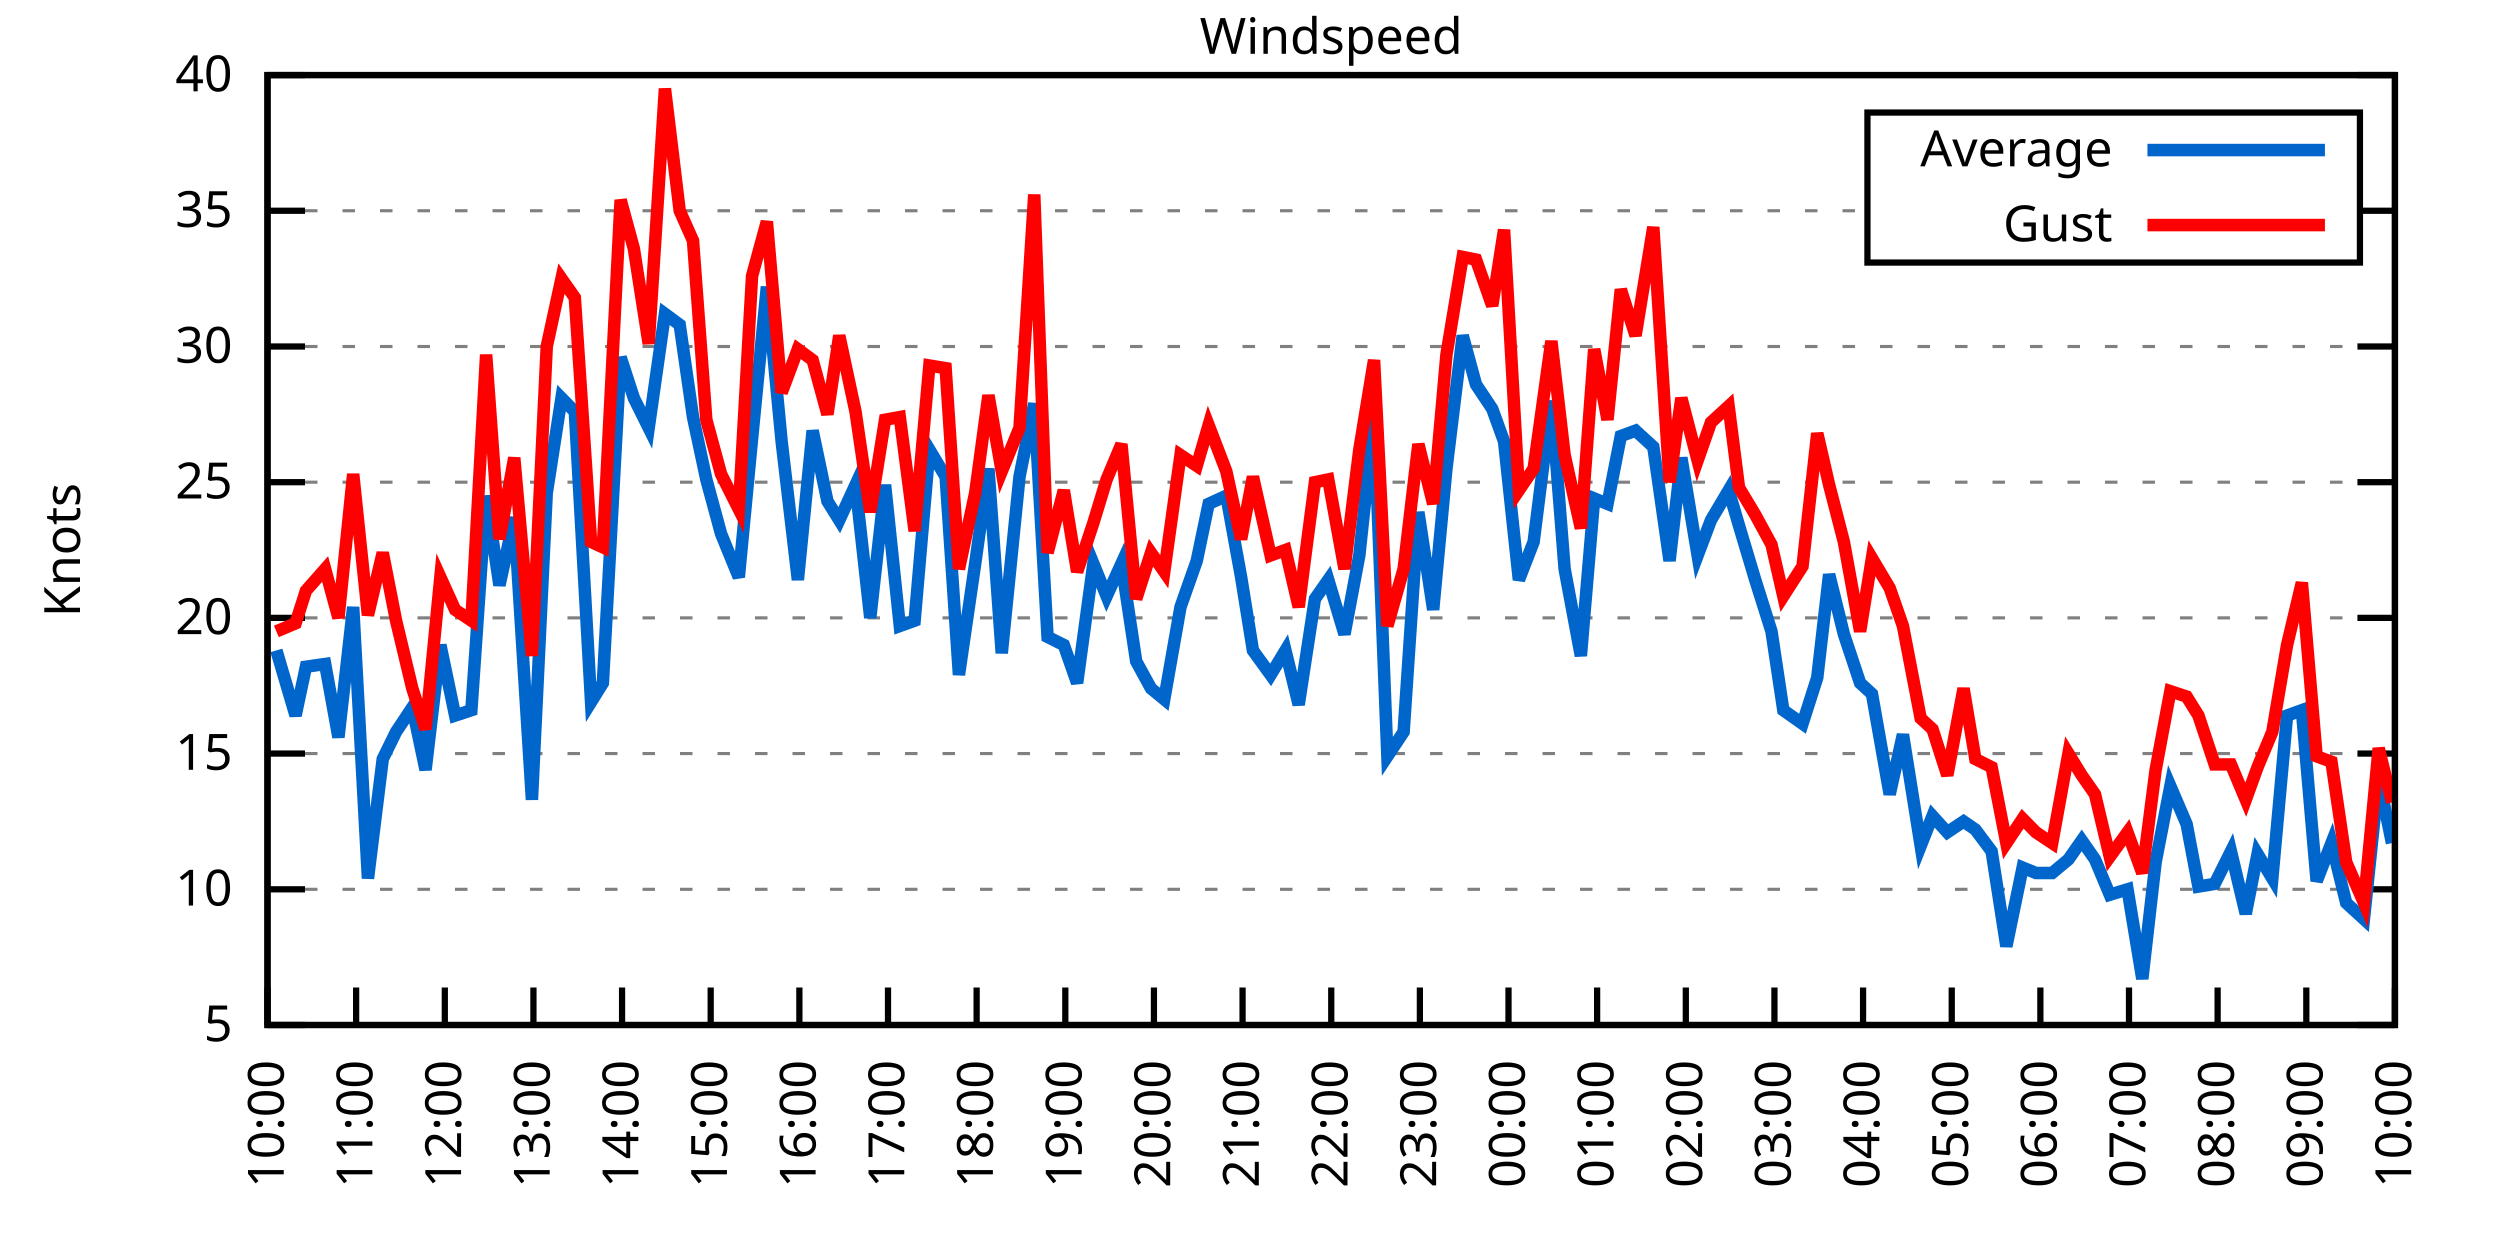
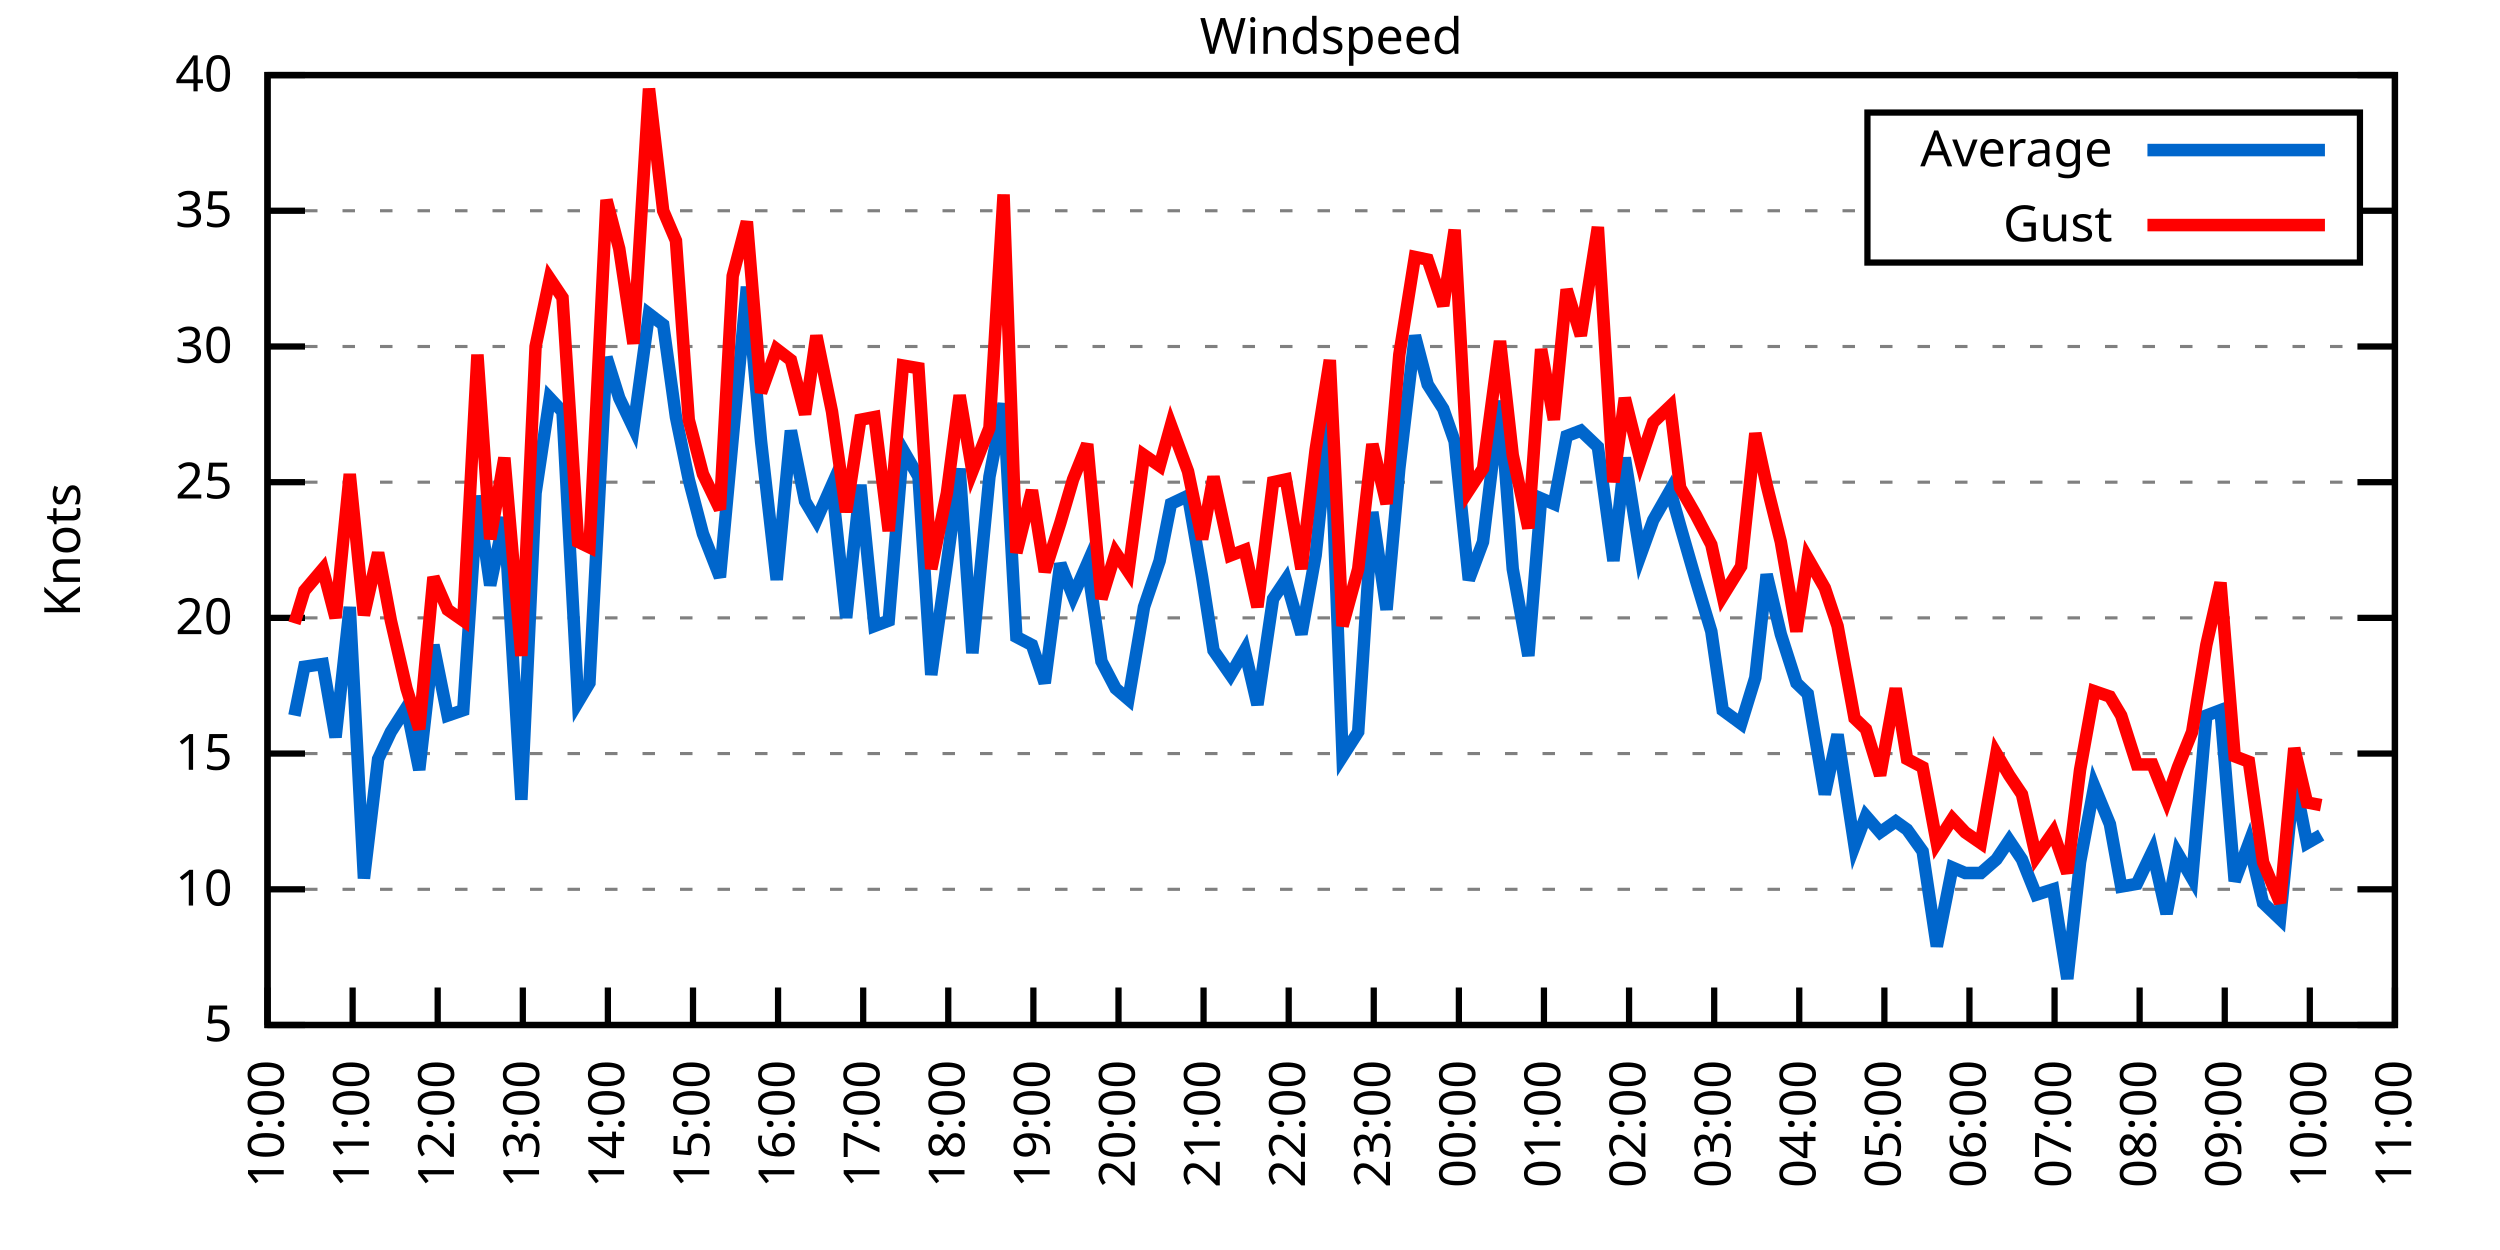
<svg xmlns="http://www.w3.org/2000/svg" xmlns:xlink="http://www.w3.org/1999/xlink" width="400" height="200" viewBox="0 0 400 200">
  <g id="gnuplot_canvas">
    <rect x="0" y="0" width="400" height="200" fill="none" />
    <defs>
      <circle id="gpDot" r="0.5" stroke-width="0.5" stroke="currentColor" />
      <path id="gpPt0" stroke-width="0.333" stroke="currentColor" d="M-1,0 h2 M0,-1 v2" />
      <path id="gpPt1" stroke-width="0.333" stroke="currentColor" d="M-1,-1 L1,1 M1,-1 L-1,1" />
      <path id="gpPt2" stroke-width="0.333" stroke="currentColor" d="M-1,0 L1,0 M0,-1 L0,1 M-1,-1 L1,1 M-1,1 L1,-1" />
      <rect id="gpPt3" stroke-width="0.333" stroke="currentColor" x="-1" y="-1" width="2" height="2" />
      <rect id="gpPt4" stroke-width="0.333" stroke="currentColor" fill="currentColor" x="-1" y="-1" width="2" height="2" />
      <circle id="gpPt5" stroke-width="0.333" stroke="currentColor" cx="0" cy="0" r="1" />
      <use xlink:href="#gpPt5" id="gpPt6" fill="currentColor" stroke="none" />
      <path id="gpPt7" stroke-width="0.333" stroke="currentColor" d="M0,-1.33 L-1.33,0.67 L1.33,0.67 z" />
      <use xlink:href="#gpPt7" id="gpPt8" fill="currentColor" stroke="none" />
      <use xlink:href="#gpPt7" id="gpPt9" stroke="currentColor" transform="rotate(180)" />
      <use xlink:href="#gpPt9" id="gpPt10" fill="currentColor" stroke="none" />
      <use xlink:href="#gpPt3" id="gpPt11" stroke="currentColor" transform="rotate(45)" />
      <use xlink:href="#gpPt11" id="gpPt12" fill="currentColor" stroke="none" />
      <path id="gpPt13" stroke-width="0.333" stroke="currentColor" d="M0,1.330 L1.265,0.411 L0.782,-1.067 L-0.782,-1.076 L-1.265,0.411 z" />
      <use xlink:href="#gpPt13" id="gpPt14" fill="currentColor" stroke="none" />
      <filter id="textbox" filterUnits="objectBoundingBox" x="0" y="0" height="1" width="1">
        <feFlood flood-color="white" flood-opacity="1" result="bgnd" />
        <feComposite in="SourceGraphic" in2="bgnd" operator="atop" />
      </filter>
      <filter id="greybox" filterUnits="objectBoundingBox" x="0" y="0" height="1" width="1">
        <feFlood flood-color="lightgrey" flood-opacity="1" result="grey" />
        <feComposite in="SourceGraphic" in2="grey" operator="atop" />
      </filter>
    </defs>
    <g fill="none" color="white" stroke="currentColor" stroke-width="1.00" stroke-linecap="butt" stroke-linejoin="miter">
</g>
    <g fill="none" color="black" stroke="currentColor" stroke-width="1.00" stroke-linecap="butt" stroke-linejoin="miter">
      <g stroke="none" shape-rendering="crispEdges">
        <polygon fill="rgb(255, 255, 255)" points="42.80,164.00 383.18,164.00 383.18,12.02 42.80,12.02 " />
      </g>
    </g>
    <g fill="none" color="black" stroke="currentColor" stroke-width="1.00" stroke-linecap="butt" stroke-linejoin="miter">
</g>
    <g fill="none" color="black" stroke="black" stroke-width="0.50" stroke-linecap="butt" stroke-linejoin="miter">
</g>
    <g fill="none" color="gray" stroke="currentColor" stroke-width="0.50" stroke-linecap="butt" stroke-linejoin="miter">
      <path stroke="gray" stroke-dasharray="2,4" class="gridline" d="M42.80,164.00 L383.19,164.00  " />
    </g>
    <g fill="none" color="gray" stroke="gray" stroke-width="1.00" stroke-linecap="butt" stroke-linejoin="miter">
</g>
    <g fill="none" color="black" stroke="currentColor" stroke-width="1.00" stroke-linecap="butt" stroke-linejoin="miter">
      <path stroke="black" d="M42.80,164.00 L48.80,164.00 M383.19,164.00 L377.19,164.00  " />
      <g transform="translate(37.20,166.60)" stroke="none" fill="black" font-family="Sans" font-size="8.00" text-anchor="end">
        <text>
          <tspan font-family="Sans"> 5</tspan>
        </text>
      </g>
    </g>
    <g fill="none" color="black" stroke="currentColor" stroke-width="1.00" stroke-linecap="butt" stroke-linejoin="miter">
</g>
    <g fill="none" color="black" stroke="black" stroke-width="0.50" stroke-linecap="butt" stroke-linejoin="miter">
</g>
    <g fill="none" color="gray" stroke="currentColor" stroke-width="0.50" stroke-linecap="butt" stroke-linejoin="miter">
      <path stroke="gray" stroke-dasharray="2,4" class="gridline" d="M42.80,142.29 L383.19,142.29  " />
    </g>
    <g fill="none" color="gray" stroke="gray" stroke-width="1.00" stroke-linecap="butt" stroke-linejoin="miter">
</g>
    <g fill="none" color="black" stroke="currentColor" stroke-width="1.00" stroke-linecap="butt" stroke-linejoin="miter">
      <path stroke="black" d="M42.80,142.29 L48.80,142.29 M383.19,142.29 L377.19,142.29  " />
      <g transform="translate(37.20,144.89)" stroke="none" fill="black" font-family="Sans" font-size="8.00" text-anchor="end">
        <text>
          <tspan font-family="Sans"> 10</tspan>
        </text>
      </g>
    </g>
    <g fill="none" color="black" stroke="currentColor" stroke-width="1.00" stroke-linecap="butt" stroke-linejoin="miter">
</g>
    <g fill="none" color="black" stroke="black" stroke-width="0.50" stroke-linecap="butt" stroke-linejoin="miter">
</g>
    <g fill="none" color="gray" stroke="currentColor" stroke-width="0.50" stroke-linecap="butt" stroke-linejoin="miter">
      <path stroke="gray" stroke-dasharray="2,4" class="gridline" d="M42.80,120.57 L383.19,120.57  " />
    </g>
    <g fill="none" color="gray" stroke="gray" stroke-width="1.00" stroke-linecap="butt" stroke-linejoin="miter">
</g>
    <g fill="none" color="black" stroke="currentColor" stroke-width="1.00" stroke-linecap="butt" stroke-linejoin="miter">
      <path stroke="black" d="M42.80,120.57 L48.80,120.57 M383.19,120.57 L377.19,120.57  " />
      <g transform="translate(37.20,123.17)" stroke="none" fill="black" font-family="Sans" font-size="8.00" text-anchor="end">
        <text>
          <tspan font-family="Sans"> 15</tspan>
        </text>
      </g>
    </g>
    <g fill="none" color="black" stroke="currentColor" stroke-width="1.00" stroke-linecap="butt" stroke-linejoin="miter">
</g>
    <g fill="none" color="black" stroke="black" stroke-width="0.50" stroke-linecap="butt" stroke-linejoin="miter">
</g>
    <g fill="none" color="gray" stroke="currentColor" stroke-width="0.50" stroke-linecap="butt" stroke-linejoin="miter">
      <path stroke="gray" stroke-dasharray="2,4" class="gridline" d="M42.80,98.86 L383.19,98.86  " />
    </g>
    <g fill="none" color="gray" stroke="gray" stroke-width="1.00" stroke-linecap="butt" stroke-linejoin="miter">
</g>
    <g fill="none" color="black" stroke="currentColor" stroke-width="1.00" stroke-linecap="butt" stroke-linejoin="miter">
      <path stroke="black" d="M42.80,98.86 L48.80,98.86 M383.19,98.86 L377.19,98.86  " />
      <g transform="translate(37.20,101.46)" stroke="none" fill="black" font-family="Sans" font-size="8.00" text-anchor="end">
        <text>
          <tspan font-family="Sans"> 20</tspan>
        </text>
      </g>
    </g>
    <g fill="none" color="black" stroke="currentColor" stroke-width="1.00" stroke-linecap="butt" stroke-linejoin="miter">
</g>
    <g fill="none" color="black" stroke="black" stroke-width="0.50" stroke-linecap="butt" stroke-linejoin="miter">
</g>
    <g fill="none" color="gray" stroke="currentColor" stroke-width="0.50" stroke-linecap="butt" stroke-linejoin="miter">
      <path stroke="gray" stroke-dasharray="2,4" class="gridline" d="M42.80,77.15 L383.19,77.15  " />
    </g>
    <g fill="none" color="gray" stroke="gray" stroke-width="1.00" stroke-linecap="butt" stroke-linejoin="miter">
</g>
    <g fill="none" color="black" stroke="currentColor" stroke-width="1.00" stroke-linecap="butt" stroke-linejoin="miter">
      <path stroke="black" d="M42.80,77.15 L48.80,77.15 M383.19,77.15 L377.19,77.15  " />
      <g transform="translate(37.20,79.75)" stroke="none" fill="black" font-family="Sans" font-size="8.00" text-anchor="end">
        <text>
          <tspan font-family="Sans"> 25</tspan>
        </text>
      </g>
    </g>
    <g fill="none" color="black" stroke="currentColor" stroke-width="1.00" stroke-linecap="butt" stroke-linejoin="miter">
</g>
    <g fill="none" color="black" stroke="black" stroke-width="0.50" stroke-linecap="butt" stroke-linejoin="miter">
</g>
    <g fill="none" color="gray" stroke="currentColor" stroke-width="0.50" stroke-linecap="butt" stroke-linejoin="miter">
      <path stroke="gray" stroke-dasharray="2,4" class="gridline" d="M42.80,55.44 L383.19,55.44  " />
    </g>
    <g fill="none" color="gray" stroke="gray" stroke-width="1.00" stroke-linecap="butt" stroke-linejoin="miter">
</g>
    <g fill="none" color="black" stroke="currentColor" stroke-width="1.00" stroke-linecap="butt" stroke-linejoin="miter">
      <path stroke="black" d="M42.80,55.44 L48.80,55.44 M383.19,55.44 L377.19,55.44  " />
      <g transform="translate(37.20,58.04)" stroke="none" fill="black" font-family="Sans" font-size="8.00" text-anchor="end">
        <text>
          <tspan font-family="Sans"> 30</tspan>
        </text>
      </g>
    </g>
    <g fill="none" color="black" stroke="currentColor" stroke-width="1.00" stroke-linecap="butt" stroke-linejoin="miter">
</g>
    <g fill="none" color="black" stroke="black" stroke-width="0.50" stroke-linecap="butt" stroke-linejoin="miter">
</g>
    <g fill="none" color="gray" stroke="currentColor" stroke-width="0.50" stroke-linecap="butt" stroke-linejoin="miter">
      <path stroke="gray" stroke-dasharray="2,4" class="gridline" d="M42.80,33.72 L298.79,33.72 M377.59,33.72 L383.19,33.72  " />
    </g>
    <g fill="none" color="gray" stroke="gray" stroke-width="1.00" stroke-linecap="butt" stroke-linejoin="miter">
</g>
    <g fill="none" color="black" stroke="currentColor" stroke-width="1.00" stroke-linecap="butt" stroke-linejoin="miter">
      <path stroke="black" d="M42.80,33.72 L48.80,33.72 M383.19,33.72 L377.19,33.72  " />
      <g transform="translate(37.20,36.32)" stroke="none" fill="black" font-family="Sans" font-size="8.00" text-anchor="end">
        <text>
          <tspan font-family="Sans"> 35</tspan>
        </text>
      </g>
    </g>
    <g fill="none" color="black" stroke="currentColor" stroke-width="1.00" stroke-linecap="butt" stroke-linejoin="miter">
</g>
    <g fill="none" color="black" stroke="black" stroke-width="0.50" stroke-linecap="butt" stroke-linejoin="miter">
</g>
    <g fill="none" color="gray" stroke="currentColor" stroke-width="0.50" stroke-linecap="butt" stroke-linejoin="miter">
      <path stroke="gray" stroke-dasharray="2,4" class="gridline" d="M42.80,12.01 L383.19,12.01  " />
    </g>
    <g fill="none" color="gray" stroke="gray" stroke-width="1.00" stroke-linecap="butt" stroke-linejoin="miter">
</g>
    <g fill="none" color="black" stroke="currentColor" stroke-width="1.00" stroke-linecap="butt" stroke-linejoin="miter">
      <path stroke="black" d="M42.80,12.01 L48.80,12.01 M383.19,12.01 L377.19,12.01  " />
      <g transform="translate(37.20,14.61)" stroke="none" fill="black" font-family="Sans" font-size="8.00" text-anchor="end">
        <text>
          <tspan font-family="Sans"> 40</tspan>
        </text>
      </g>
    </g>
    <g fill="none" color="black" stroke="currentColor" stroke-width="1.00" stroke-linecap="butt" stroke-linejoin="miter">
      <path stroke="black" d="M42.80,164.00 L42.80,158.00  " />
      <g transform="translate(45.40,169.60) rotate(270.00)" stroke="none" fill="black" font-family="Sans" font-size="8.00" text-anchor="end">
        <text>
          <tspan font-family="Sans">10:00</tspan>
        </text>
      </g>
    </g>
    <g fill="none" color="black" stroke="currentColor" stroke-width="1.00" stroke-linecap="butt" stroke-linejoin="miter">
-       <path stroke="black" d="M56.98,164.00 L56.98,158.00  " />
-       <g transform="translate(59.58,169.60) rotate(270.00)" stroke="none" fill="black" font-family="Sans" font-size="8.00" text-anchor="end">
+       <path stroke="black" d="M56.42,164.00 L56.42,158.00  " />
+       <g transform="translate(59.02,169.60) rotate(270.00)" stroke="none" fill="black" font-family="Sans" font-size="8.00" text-anchor="end">
        <text>
          <tspan font-family="Sans">11:00</tspan>
        </text>
      </g>
    </g>
    <g fill="none" color="black" stroke="currentColor" stroke-width="1.00" stroke-linecap="butt" stroke-linejoin="miter">
-       <path stroke="black" d="M71.17,164.00 L71.17,158.00  " />
-       <g transform="translate(73.77,169.60) rotate(270.00)" stroke="none" fill="black" font-family="Sans" font-size="8.00" text-anchor="end">
+       <path stroke="black" d="M70.03,164.00 L70.03,158.00  " />
+       <g transform="translate(72.63,169.60) rotate(270.00)" stroke="none" fill="black" font-family="Sans" font-size="8.00" text-anchor="end">
        <text>
          <tspan font-family="Sans">12:00</tspan>
        </text>
      </g>
    </g>
    <g fill="none" color="black" stroke="currentColor" stroke-width="1.00" stroke-linecap="butt" stroke-linejoin="miter">
-       <path stroke="black" d="M85.35,164.00 L85.35,158.00  " />
-       <g transform="translate(87.95,169.60) rotate(270.00)" stroke="none" fill="black" font-family="Sans" font-size="8.00" text-anchor="end">
+       <path stroke="black" d="M83.65,164.00 L83.65,158.00  " />
+       <g transform="translate(86.25,169.60) rotate(270.00)" stroke="none" fill="black" font-family="Sans" font-size="8.00" text-anchor="end">
        <text>
          <tspan font-family="Sans">13:00</tspan>
        </text>
      </g>
    </g>
    <g fill="none" color="black" stroke="currentColor" stroke-width="1.00" stroke-linecap="butt" stroke-linejoin="miter">
-       <path stroke="black" d="M99.53,164.00 L99.53,158.00  " />
-       <g transform="translate(102.13,169.60) rotate(270.00)" stroke="none" fill="black" font-family="Sans" font-size="8.00" text-anchor="end">
+       <path stroke="black" d="M97.26,164.00 L97.26,158.00  " />
+       <g transform="translate(99.86,169.60) rotate(270.00)" stroke="none" fill="black" font-family="Sans" font-size="8.00" text-anchor="end">
        <text>
          <tspan font-family="Sans">14:00</tspan>
        </text>
      </g>
    </g>
    <g fill="none" color="black" stroke="currentColor" stroke-width="1.00" stroke-linecap="butt" stroke-linejoin="miter">
-       <path stroke="black" d="M113.71,164.00 L113.71,158.00  " />
-       <g transform="translate(116.31,169.60) rotate(270.00)" stroke="none" fill="black" font-family="Sans" font-size="8.00" text-anchor="end">
+       <path stroke="black" d="M110.88,164.00 L110.88,158.00  " />
+       <g transform="translate(113.48,169.60) rotate(270.00)" stroke="none" fill="black" font-family="Sans" font-size="8.00" text-anchor="end">
        <text>
          <tspan font-family="Sans">15:00</tspan>
        </text>
      </g>
    </g>
    <g fill="none" color="black" stroke="currentColor" stroke-width="1.00" stroke-linecap="butt" stroke-linejoin="miter">
-       <path stroke="black" d="M127.90,164.00 L127.90,158.00  " />
-       <g transform="translate(130.50,169.60) rotate(270.00)" stroke="none" fill="black" font-family="Sans" font-size="8.00" text-anchor="end">
+       <path stroke="black" d="M124.49,164.00 L124.49,158.00  " />
+       <g transform="translate(127.09,169.60) rotate(270.00)" stroke="none" fill="black" font-family="Sans" font-size="8.00" text-anchor="end">
        <text>
          <tspan font-family="Sans">16:00</tspan>
        </text>
      </g>
    </g>
    <g fill="none" color="black" stroke="currentColor" stroke-width="1.00" stroke-linecap="butt" stroke-linejoin="miter">
-       <path stroke="black" d="M142.08,164.00 L142.08,158.00  " />
-       <g transform="translate(144.68,169.60) rotate(270.00)" stroke="none" fill="black" font-family="Sans" font-size="8.00" text-anchor="end">
+       <path stroke="black" d="M138.11,164.00 L138.11,158.00  " />
+       <g transform="translate(140.71,169.60) rotate(270.00)" stroke="none" fill="black" font-family="Sans" font-size="8.00" text-anchor="end">
        <text>
          <tspan font-family="Sans">17:00</tspan>
        </text>
      </g>
    </g>
    <g fill="none" color="black" stroke="currentColor" stroke-width="1.00" stroke-linecap="butt" stroke-linejoin="miter">
-       <path stroke="black" d="M156.26,164.00 L156.26,158.00  " />
-       <g transform="translate(158.86,169.60) rotate(270.00)" stroke="none" fill="black" font-family="Sans" font-size="8.00" text-anchor="end">
+       <path stroke="black" d="M151.72,164.00 L151.72,158.00  " />
+       <g transform="translate(154.32,169.60) rotate(270.00)" stroke="none" fill="black" font-family="Sans" font-size="8.00" text-anchor="end">
        <text>
          <tspan font-family="Sans">18:00</tspan>
        </text>
      </g>
    </g>
    <g fill="none" color="black" stroke="currentColor" stroke-width="1.00" stroke-linecap="butt" stroke-linejoin="miter">
-       <path stroke="black" d="M170.45,164.00 L170.45,158.00  " />
-       <g transform="translate(173.05,169.60) rotate(270.00)" stroke="none" fill="black" font-family="Sans" font-size="8.00" text-anchor="end">
+       <path stroke="black" d="M165.34,164.00 L165.34,158.00  " />
+       <g transform="translate(167.94,169.60) rotate(270.00)" stroke="none" fill="black" font-family="Sans" font-size="8.00" text-anchor="end">
        <text>
          <tspan font-family="Sans">19:00</tspan>
        </text>
      </g>
    </g>
    <g fill="none" color="black" stroke="currentColor" stroke-width="1.00" stroke-linecap="butt" stroke-linejoin="miter">
-       <path stroke="black" d="M184.63,164.00 L184.63,158.00  " />
-       <g transform="translate(187.23,169.60) rotate(270.00)" stroke="none" fill="black" font-family="Sans" font-size="8.00" text-anchor="end">
+       <path stroke="black" d="M178.96,164.00 L178.96,158.00  " />
+       <g transform="translate(181.56,169.60) rotate(270.00)" stroke="none" fill="black" font-family="Sans" font-size="8.00" text-anchor="end">
        <text>
          <tspan font-family="Sans">20:00</tspan>
        </text>
      </g>
    </g>
    <g fill="none" color="black" stroke="currentColor" stroke-width="1.00" stroke-linecap="butt" stroke-linejoin="miter">
-       <path stroke="black" d="M198.81,164.00 L198.81,158.00  " />
-       <g transform="translate(201.41,169.60) rotate(270.00)" stroke="none" fill="black" font-family="Sans" font-size="8.00" text-anchor="end">
+       <path stroke="black" d="M192.57,164.00 L192.57,158.00  " />
+       <g transform="translate(195.17,169.60) rotate(270.00)" stroke="none" fill="black" font-family="Sans" font-size="8.00" text-anchor="end">
        <text>
          <tspan font-family="Sans">21:00</tspan>
        </text>
      </g>
    </g>
    <g fill="none" color="black" stroke="currentColor" stroke-width="1.00" stroke-linecap="butt" stroke-linejoin="miter">
-       <path stroke="black" d="M213.00,164.00 L213.00,158.00  " />
-       <g transform="translate(215.60,169.60) rotate(270.00)" stroke="none" fill="black" font-family="Sans" font-size="8.00" text-anchor="end">
+       <path stroke="black" d="M206.19,164.00 L206.19,158.00  " />
+       <g transform="translate(208.79,169.60) rotate(270.00)" stroke="none" fill="black" font-family="Sans" font-size="8.00" text-anchor="end">
        <text>
          <tspan font-family="Sans">22:00</tspan>
        </text>
      </g>
    </g>
    <g fill="none" color="black" stroke="currentColor" stroke-width="1.00" stroke-linecap="butt" stroke-linejoin="miter">
-       <path stroke="black" d="M227.18,164.00 L227.18,158.00  " />
-       <g transform="translate(229.78,169.60) rotate(270.00)" stroke="none" fill="black" font-family="Sans" font-size="8.00" text-anchor="end">
+       <path stroke="black" d="M219.80,164.00 L219.80,158.00  " />
+       <g transform="translate(222.40,169.60) rotate(270.00)" stroke="none" fill="black" font-family="Sans" font-size="8.00" text-anchor="end">
        <text>
          <tspan font-family="Sans">23:00</tspan>
        </text>
      </g>
    </g>
    <g fill="none" color="black" stroke="currentColor" stroke-width="1.00" stroke-linecap="butt" stroke-linejoin="miter">
-       <path stroke="black" d="M241.36,164.00 L241.36,158.00  " />
-       <g transform="translate(243.96,169.60) rotate(270.00)" stroke="none" fill="black" font-family="Sans" font-size="8.00" text-anchor="end">
+       <path stroke="black" d="M233.42,164.00 L233.42,158.00  " />
+       <g transform="translate(236.02,169.60) rotate(270.00)" stroke="none" fill="black" font-family="Sans" font-size="8.00" text-anchor="end">
        <text>
          <tspan font-family="Sans">00:00</tspan>
        </text>
      </g>
    </g>
    <g fill="none" color="black" stroke="currentColor" stroke-width="1.00" stroke-linecap="butt" stroke-linejoin="miter">
-       <path stroke="black" d="M255.54,164.00 L255.54,158.00  " />
-       <g transform="translate(258.14,169.60) rotate(270.00)" stroke="none" fill="black" font-family="Sans" font-size="8.00" text-anchor="end">
+       <path stroke="black" d="M247.03,164.00 L247.03,158.00  " />
+       <g transform="translate(249.63,169.60) rotate(270.00)" stroke="none" fill="black" font-family="Sans" font-size="8.00" text-anchor="end">
        <text>
          <tspan font-family="Sans">01:00</tspan>
        </text>
      </g>
    </g>
    <g fill="none" color="black" stroke="currentColor" stroke-width="1.00" stroke-linecap="butt" stroke-linejoin="miter">
-       <path stroke="black" d="M269.73,164.00 L269.73,158.00  " />
-       <g transform="translate(272.33,169.60) rotate(270.00)" stroke="none" fill="black" font-family="Sans" font-size="8.00" text-anchor="end">
+       <path stroke="black" d="M260.65,164.00 L260.65,158.00  " />
+       <g transform="translate(263.25,169.60) rotate(270.00)" stroke="none" fill="black" font-family="Sans" font-size="8.00" text-anchor="end">
        <text>
          <tspan font-family="Sans">02:00</tspan>
        </text>
      </g>
    </g>
    <g fill="none" color="black" stroke="currentColor" stroke-width="1.00" stroke-linecap="butt" stroke-linejoin="miter">
-       <path stroke="black" d="M283.91,164.00 L283.91,158.00  " />
-       <g transform="translate(286.51,169.60) rotate(270.00)" stroke="none" fill="black" font-family="Sans" font-size="8.00" text-anchor="end">
+       <path stroke="black" d="M274.27,164.00 L274.27,158.00  " />
+       <g transform="translate(276.87,169.60) rotate(270.00)" stroke="none" fill="black" font-family="Sans" font-size="8.00" text-anchor="end">
        <text>
          <tspan font-family="Sans">03:00</tspan>
        </text>
      </g>
    </g>
    <g fill="none" color="black" stroke="currentColor" stroke-width="1.00" stroke-linecap="butt" stroke-linejoin="miter">
-       <path stroke="black" d="M298.09,164.00 L298.09,158.00  " />
-       <g transform="translate(300.69,169.60) rotate(270.00)" stroke="none" fill="black" font-family="Sans" font-size="8.00" text-anchor="end">
+       <path stroke="black" d="M287.88,164.00 L287.88,158.00  " />
+       <g transform="translate(290.48,169.60) rotate(270.00)" stroke="none" fill="black" font-family="Sans" font-size="8.00" text-anchor="end">
        <text>
          <tspan font-family="Sans">04:00</tspan>
        </text>
      </g>
    </g>
    <g fill="none" color="black" stroke="currentColor" stroke-width="1.00" stroke-linecap="butt" stroke-linejoin="miter">
-       <path stroke="black" d="M312.28,164.00 L312.28,158.00  " />
-       <g transform="translate(314.88,169.60) rotate(270.00)" stroke="none" fill="black" font-family="Sans" font-size="8.00" text-anchor="end">
+       <path stroke="black" d="M301.50,164.00 L301.50,158.00  " />
+       <g transform="translate(304.10,169.60) rotate(270.00)" stroke="none" fill="black" font-family="Sans" font-size="8.00" text-anchor="end">
        <text>
          <tspan font-family="Sans">05:00</tspan>
        </text>
      </g>
    </g>
    <g fill="none" color="black" stroke="currentColor" stroke-width="1.00" stroke-linecap="butt" stroke-linejoin="miter">
-       <path stroke="black" d="M326.46,164.00 L326.46,158.00  " />
-       <g transform="translate(329.06,169.60) rotate(270.00)" stroke="none" fill="black" font-family="Sans" font-size="8.00" text-anchor="end">
+       <path stroke="black" d="M315.11,164.00 L315.11,158.00  " />
+       <g transform="translate(317.71,169.60) rotate(270.00)" stroke="none" fill="black" font-family="Sans" font-size="8.00" text-anchor="end">
        <text>
          <tspan font-family="Sans">06:00</tspan>
        </text>
      </g>
    </g>
    <g fill="none" color="black" stroke="currentColor" stroke-width="1.00" stroke-linecap="butt" stroke-linejoin="miter">
-       <path stroke="black" d="M340.64,164.00 L340.64,158.00  " />
-       <g transform="translate(343.24,169.60) rotate(270.00)" stroke="none" fill="black" font-family="Sans" font-size="8.00" text-anchor="end">
+       <path stroke="black" d="M328.73,164.00 L328.73,158.00  " />
+       <g transform="translate(331.33,169.60) rotate(270.00)" stroke="none" fill="black" font-family="Sans" font-size="8.00" text-anchor="end">
        <text>
          <tspan font-family="Sans">07:00</tspan>
        </text>
      </g>
    </g>
    <g fill="none" color="black" stroke="currentColor" stroke-width="1.00" stroke-linecap="butt" stroke-linejoin="miter">
-       <path stroke="black" d="M354.82,164.00 L354.82,158.00  " />
-       <g transform="translate(357.42,169.60) rotate(270.00)" stroke="none" fill="black" font-family="Sans" font-size="8.00" text-anchor="end">
+       <path stroke="black" d="M342.34,164.00 L342.34,158.00  " />
+       <g transform="translate(344.94,169.60) rotate(270.00)" stroke="none" fill="black" font-family="Sans" font-size="8.00" text-anchor="end">
        <text>
          <tspan font-family="Sans">08:00</tspan>
        </text>
      </g>
    </g>
    <g fill="none" color="black" stroke="currentColor" stroke-width="1.00" stroke-linecap="butt" stroke-linejoin="miter">
-       <path stroke="black" d="M369.01,164.00 L369.01,158.00  " />
-       <g transform="translate(371.61,169.60) rotate(270.00)" stroke="none" fill="black" font-family="Sans" font-size="8.00" text-anchor="end">
+       <path stroke="black" d="M355.96,164.00 L355.96,158.00  " />
+       <g transform="translate(358.56,169.60) rotate(270.00)" stroke="none" fill="black" font-family="Sans" font-size="8.00" text-anchor="end">
        <text>
          <tspan font-family="Sans">09:00</tspan>
+         </text>
+       </g>
+     </g>
+     <g fill="none" color="black" stroke="currentColor" stroke-width="1.00" stroke-linecap="butt" stroke-linejoin="miter">
+       <path stroke="black" d="M369.57,164.00 L369.57,158.00  " />
+       <g transform="translate(372.17,169.60) rotate(270.00)" stroke="none" fill="black" font-family="Sans" font-size="8.00" text-anchor="end">
+         <text>
+           <tspan font-family="Sans">10:00</tspan>
        </text>
      </g>
    </g>
    <g fill="none" color="black" stroke="currentColor" stroke-width="1.00" stroke-linecap="butt" stroke-linejoin="miter">
      <path stroke="black" d="M383.19,164.00 L383.19,158.00  " />
      <g transform="translate(385.79,169.60) rotate(270.00)" stroke="none" fill="black" font-family="Sans" font-size="8.00" text-anchor="end">
        <text>
-           <tspan font-family="Sans">10:00</tspan>
+           <tspan font-family="Sans">11:00</tspan>
        </text>
      </g>
    </g>
    <g fill="none" color="black" stroke="currentColor" stroke-width="1.00" stroke-linecap="butt" stroke-linejoin="miter">
</g>
    <g fill="none" color="black" stroke="currentColor" stroke-width="1.00" stroke-linecap="butt" stroke-linejoin="miter">
      <path stroke="black" d="M42.80,12.01 L42.80,164.00 L383.19,164.00 L383.19,12.01 L42.80,12.01 Z  " />
    </g>
    <g fill="none" color="black" stroke="currentColor" stroke-width="1.00" stroke-linecap="butt" stroke-linejoin="miter">
</g>
    <g fill="none" color="black" stroke="currentColor" stroke-width="1.00" stroke-linecap="butt" stroke-linejoin="miter">
      <path stroke="black" d="M298.79,42.01 L298.79,18.01 L377.59,18.01 L377.59,42.01 L298.79,42.01 Z  " />
    </g>
    <g id="Windspeed_plot_1">
      <g fill="none" color="white" stroke="black" stroke-width="2.00" stroke-linecap="butt" stroke-linejoin="miter">
</g>
      <g fill="none" color="black" stroke="currentColor" stroke-width="2.00" stroke-linecap="butt" stroke-linejoin="miter">
        <g transform="translate(337.99,26.61)" stroke="none" fill="black" font-family="Sans" font-size="8.00" text-anchor="end">
          <text>
            <tspan font-family="Sans">Average</tspan>
          </text>
        </g>
      </g>
      <g fill="none" color="black" stroke="currentColor" stroke-width="2.00" stroke-linecap="butt" stroke-linejoin="miter">
-         <path stroke="rgb(  0, 102, 204)" d="M343.59,24.01 L371.99,24.01 M44.22,104.07 L47.29,114.49 L48.95,106.68 L52.02,106.24 L54.15,117.97 L56.51,97.12   L58.87,140.55 L61.24,121.44 L63.37,117.10 L65.97,113.19 L68.09,123.18 L70.46,103.20 L72.82,114.49 L75.42,113.63   L77.78,79.32 L79.91,93.65 L82.28,82.79 L85.11,127.96 L87.48,78.89 L89.84,63.69 L91.97,65.86 L94.57,112.32   L96.46,109.28 L99.30,57.17 L101.42,63.69 L103.79,68.46 L106.39,50.22 L108.75,51.96 L110.88,66.73 L113.01,76.71   L115.37,85.40 L118.21,92.35 L120.33,70.20 L122.70,45.88 L125.06,70.63 L127.66,92.78 L130.02,68.90 L132.39,80.19   L134.28,83.23 L136.88,77.58 L139.24,98.86 L141.61,77.58 L143.97,100.16 L146.34,99.30 L148.70,71.94 L151.30,76.28   L153.43,107.98 L156.03,90.18 L158.15,74.98 L160.28,104.51 L163.12,76.28 L165.48,64.56 L167.61,101.90 L170.21,103.20   L172.34,109.28 L174.94,90.18 L177.06,95.39 L179.43,90.18 L181.79,105.81 L184.16,110.15 L186.28,111.89 L188.88,97.12   L191.48,89.74 L193.38,80.62 L196.21,79.32 L198.58,92.35 L200.47,104.07 L203.30,107.98 L205.67,104.07 L207.79,112.76   L210.39,95.82 L212.52,92.78 L215.12,101.47 L217.49,88.87 L219.85,66.73 L221.98,121.01 L224.58,117.10 L226.94,81.93   L229.31,97.56 L231.43,74.98 L234.03,53.70 L236.16,61.52 L238.76,65.42 L240.65,70.63 L243.02,92.78 L245.38,86.70   L248.22,64.12 L250.34,91.04 L252.94,104.94 L255.07,79.75 L257.20,80.62 L259.33,69.77 L261.69,68.90 L264.53,71.50   L267.13,89.74 L269.02,73.24 L271.62,88.87 L273.75,83.23 L276.58,78.45 L278.24,84.10 L280.84,92.78 L283.44,101.03   L285.33,113.63 L288.40,115.80 L290.76,108.42 L292.66,91.91 L295.02,101.47 L297.62,109.28 L299.51,111.02 L302.35,127.09   L304.47,117.53 L307.31,135.34 L309.20,130.56 L311.57,133.17 L314.17,131.43 L316.06,132.73 L318.66,136.21 L321.02,151.41   L323.62,138.81 L325.75,139.68 L328.35,139.68 L330.95,137.51 L333.08,134.47 L335.20,137.51 L337.57,143.16 L340.40,142.29   L342.77,156.62 L344.90,137.94 L347.26,125.79 L349.86,131.86 L351.75,141.85 L354.35,141.42 L356.95,136.21 L359.32,146.20   L361.21,136.64 L363.57,140.55 L365.93,114.49 L368.30,113.63 L370.66,140.98 L373.03,134.90 L375.39,144.46 L378.23,147.06   L380.59,124.48 L382.72,134.90  " />
+         <path stroke="rgb(  0, 102, 204)" d="M343.59,24.01 L371.99,24.01 M47.11,114.49 L48.70,106.68 L51.65,106.24 L53.69,117.97 L55.96,97.12 L58.23,140.55   L60.50,121.44 L62.54,117.10 L65.04,113.19 L67.08,123.18 L69.35,103.20 L71.62,114.49 L74.12,113.63 L76.39,79.32   L78.43,93.65 L80.70,82.79 L83.42,127.96 L85.69,78.89 L87.96,63.69 L90.00,65.86 L92.50,112.32 L94.31,109.28   L97.04,57.17 L99.08,63.69 L101.35,68.46 L103.84,50.22 L106.11,51.96 L108.15,66.73 L110.20,76.71 L112.47,85.40   L115.19,92.35 L117.23,70.20 L119.50,45.88 L121.77,70.63 L124.27,92.78 L126.54,68.90 L128.81,80.19 L130.62,83.23   L133.12,77.58 L135.39,98.86 L137.66,77.58 L139.92,100.16 L142.19,99.30 L144.46,71.94 L146.96,76.28 L149.00,107.98   L151.50,90.18 L153.54,74.98 L155.58,104.51 L158.31,76.28 L160.57,64.56 L162.62,101.90 L165.11,103.20 L167.16,109.28   L169.65,90.18 L171.69,95.39 L173.96,90.18 L176.23,105.81 L178.50,110.15 L180.54,111.89 L183.04,97.12 L185.54,89.74   L187.35,80.62 L190.08,79.32 L192.34,92.35 L194.16,104.07 L196.88,107.98 L199.15,104.07 L201.19,112.76 L203.69,95.82   L205.73,92.78 L208.23,101.47 L210.50,88.87 L212.77,66.73 L214.81,121.01 L217.31,117.10 L219.58,81.93 L221.85,97.56   L223.89,74.98 L226.38,53.70 L228.43,61.52 L230.92,65.42 L232.74,70.63 L235.01,92.78 L237.28,86.70 L240.00,64.12   L242.04,91.04 L244.54,104.94 L246.58,79.75 L248.62,80.62 L250.66,69.77 L252.93,68.90 L255.66,71.50 L258.15,89.74   L259.97,73.24 L262.47,88.87 L264.51,83.23 L267.23,78.45 L268.82,84.10 L271.32,92.78 L273.81,101.03 L275.63,113.63   L278.58,115.80 L280.85,108.42 L282.66,91.91 L284.93,101.47 L287.43,109.28 L289.24,111.02 L291.97,127.09 L294.01,117.53   L296.73,135.34 L298.55,130.56 L300.82,133.17 L303.31,131.43 L305.13,132.73 L307.62,136.21 L309.89,151.41 L312.39,138.81   L314.43,139.68 L316.93,139.68 L319.42,137.51 L321.47,134.47 L323.51,137.51 L325.78,143.16 L328.50,142.29 L330.77,156.62   L332.81,137.94 L335.08,125.79 L337.58,131.86 L339.39,141.85 L341.89,141.42 L344.39,136.21 L346.65,146.20 L348.47,136.64   L350.74,140.55 L353.01,114.49 L355.28,113.63 L357.55,140.98 L359.82,134.90 L362.09,144.46 L364.81,147.06 L367.08,124.48   L369.12,134.90 L371.39,133.60  " />
      </g>
    </g>
    <g id="Windspeed_plot_2">
      <g fill="none" color="black" stroke="currentColor" stroke-width="2.00" stroke-linecap="butt" stroke-linejoin="miter">
        <g transform="translate(337.99,38.61)" stroke="none" fill="black" font-family="Sans" font-size="8.00" text-anchor="end">
          <text>
            <tspan font-family="Sans">Gust</tspan>
          </text>
        </g>
      </g>
      <g fill="none" color="black" stroke="currentColor" stroke-width="2.00" stroke-linecap="butt" stroke-linejoin="miter">
-         <path stroke="rgb(255,   0,   0)" d="M343.59,36.01 L371.99,36.01 M44.22,101.03 L47.29,99.73 L48.95,94.52 L52.02,91.04 L54.15,98.86 L56.51,75.85   L58.87,98.43 L61.24,88.44 L63.37,99.30 L65.97,110.15 L68.09,116.67 L70.46,92.35 L72.82,97.56 L75.42,99.30   L77.78,56.74 L79.91,86.27 L82.28,73.24 L85.11,104.94 L87.48,55.44 L89.84,44.58 L91.97,47.62 L94.57,86.70   L96.46,87.57 L99.30,31.99 L101.42,39.80 L103.79,55.00 L106.39,14.18 L108.75,33.72 L110.88,38.50 L113.01,67.16   L115.37,75.85 L118.21,81.49 L120.33,44.15 L122.70,35.46 L125.06,62.82 L127.66,55.87 L130.02,57.61 L132.39,66.29   L134.28,53.70 L136.88,65.86 L139.24,81.93 L141.61,67.16 L143.97,66.73 L146.34,84.97 L148.70,58.48 L151.30,58.91   L153.43,91.04 L156.03,78.89 L158.15,63.25 L160.28,75.41 L163.12,68.46 L165.48,31.12 L167.61,88.44 L170.21,78.45   L172.34,91.48 L174.94,83.66 L177.06,76.71 L179.43,71.07 L181.79,95.82 L184.16,88.44 L186.28,91.48 L188.88,72.81   L191.48,74.54 L193.38,68.03 L196.21,75.41 L198.58,86.27 L200.47,76.28 L203.30,88.87 L205.67,88.00 L207.79,97.12   L210.39,77.15 L212.52,76.71 L215.12,91.04 L217.49,71.94 L219.85,57.61 L221.98,100.16 L224.58,91.04 L226.94,71.07   L229.31,80.62 L231.43,56.74 L234.03,41.11 L236.16,41.54 L238.76,48.92 L240.65,36.76 L243.02,78.45 L245.38,74.98   L248.22,54.57 L250.34,72.81 L252.94,84.53 L255.07,55.87 L257.20,67.16 L259.33,46.32 L261.69,53.70 L264.53,36.33   L267.13,77.15 L269.02,63.69 L271.62,73.67 L273.75,67.59 L276.58,64.99 L278.24,78.02 L280.84,82.36 L283.44,87.14   L285.33,95.39 L288.40,90.61 L290.76,69.33 L292.66,77.58 L295.02,86.70 L297.62,101.03 L299.51,89.31 L302.35,94.08   L304.47,100.16 L307.31,114.93 L309.20,116.67 L311.57,124.05 L314.17,110.15 L316.06,121.44 L318.66,122.75 L321.02,134.90   L323.62,131.00 L325.75,133.17 L328.35,134.90 L330.95,120.57 L333.08,124.05 L335.20,127.09 L337.57,137.08 L340.40,133.17   L342.77,139.68 L344.90,123.18 L347.26,110.59 L349.86,111.45 L351.75,114.49 L354.35,122.31 L356.95,122.31 L359.32,127.96   L361.21,122.75 L363.57,117.10 L365.93,103.20 L368.30,93.22 L370.66,121.01 L373.03,121.88 L375.39,137.94 L378.23,144.46   L380.59,119.71 L382.72,128.39  " />
+         <path stroke="rgb(255,   0,   0)" d="M343.59,36.01 L371.99,36.01 M47.11,99.73 L48.70,94.52 L51.65,91.04 L53.69,98.86 L55.96,75.85 L58.23,98.43   L60.50,88.44 L62.54,99.30 L65.04,110.15 L67.08,116.67 L69.35,92.35 L71.62,97.56 L74.12,99.30 L76.39,56.74   L78.43,86.27 L80.70,73.24 L83.42,104.94 L85.69,55.44 L87.96,44.58 L90.00,47.62 L92.50,86.70 L94.31,87.57   L97.04,31.99 L99.08,39.80 L101.35,55.00 L103.84,14.18 L106.11,33.72 L108.15,38.50 L110.20,67.16 L112.47,75.85   L115.19,81.49 L117.23,44.15 L119.50,35.46 L121.77,62.82 L124.27,55.87 L126.54,57.61 L128.81,66.29 L130.62,53.70   L133.12,65.86 L135.39,81.93 L137.66,67.16 L139.92,66.73 L142.19,84.97 L144.46,58.48 L146.96,58.91 L149.00,91.04   L151.50,78.89 L153.54,63.25 L155.58,75.41 L158.31,68.46 L160.57,31.12 L162.62,88.44 L165.11,78.45 L167.16,91.48   L169.65,83.66 L171.69,76.71 L173.96,71.07 L176.23,95.82 L178.50,88.44 L180.54,91.48 L183.04,72.81 L185.54,74.54   L187.35,68.03 L190.08,75.41 L192.34,86.27 L194.16,76.28 L196.88,88.87 L199.15,88.00 L201.19,97.12 L203.69,77.15   L205.73,76.71 L208.23,91.04 L210.50,71.94 L212.77,57.61 L214.81,100.16 L217.31,91.04 L219.58,71.07 L221.85,80.62   L223.89,56.74 L226.38,41.11 L228.43,41.54 L230.92,48.92 L232.74,36.76 L235.01,78.45 L237.28,74.98 L240.00,54.57   L242.04,72.81 L244.54,84.53 L246.58,55.87 L248.62,67.16 L250.66,46.32 L252.93,53.70 L255.66,36.33 L258.15,77.15   L259.97,63.69 L262.47,73.67 L264.51,67.59 L267.23,64.99 L268.82,78.02 L271.32,82.36 L273.81,87.14 L275.63,95.39   L278.58,90.61 L280.85,69.33 L282.66,77.58 L284.93,86.70 L287.43,101.03 L289.24,89.31 L291.97,94.08 L294.01,100.16   L296.73,114.93 L298.55,116.67 L300.82,124.05 L303.31,110.15 L305.13,121.44 L307.62,122.75 L309.89,134.90 L312.39,131.00   L314.43,133.17 L316.93,134.90 L319.42,120.57 L321.47,124.05 L323.51,127.09 L325.78,137.08 L328.50,133.17 L330.77,139.68   L332.81,123.18 L335.08,110.59 L337.58,111.45 L339.39,114.49 L341.89,122.31 L344.39,122.31 L346.65,127.96 L348.47,122.75   L350.74,117.10 L353.01,103.20 L355.28,93.22 L357.55,121.01 L359.82,121.88 L362.09,137.94 L364.81,144.46 L367.08,119.71   L369.12,128.39 L371.39,128.83  " />
      </g>
    </g>
    <g fill="none" color="black" stroke="currentColor" stroke-width="2.00" stroke-linecap="butt" stroke-linejoin="miter">
</g>
    <g fill="none" color="black" stroke="black" stroke-width="1.00" stroke-linecap="butt" stroke-linejoin="miter">
</g>
    <g fill="none" color="black" stroke="currentColor" stroke-width="1.00" stroke-linecap="butt" stroke-linejoin="miter">
      <path stroke="black" d="M42.80,12.01 L42.80,164.00 L383.19,164.00 L383.19,12.01 L42.80,12.01 Z  " />
      <g transform="translate(12.80,88.01) rotate(270.00)" stroke="none" fill="black" font-family="Sans" font-size="8.00" text-anchor="middle">
        <text>
          <tspan font-family="Sans">Knots</tspan>
        </text>
      </g>
    </g>
    <g fill="none" color="black" stroke="currentColor" stroke-width="1.00" stroke-linecap="butt" stroke-linejoin="miter">
</g>
    <g fill="none" color="black" stroke="currentColor" stroke-width="1.00" stroke-linecap="butt" stroke-linejoin="miter">
      <g transform="translate(212.99,8.61)" stroke="none" fill="black" font-family="Sans" font-size="8.00" text-anchor="middle">
        <text>
          <tspan font-family="Sans">Windspeed</tspan>
        </text>
      </g>
    </g>
    <g fill="none" color="black" stroke="currentColor" stroke-width="1.00" stroke-linecap="butt" stroke-linejoin="miter">
</g>
  </g>
</svg>
